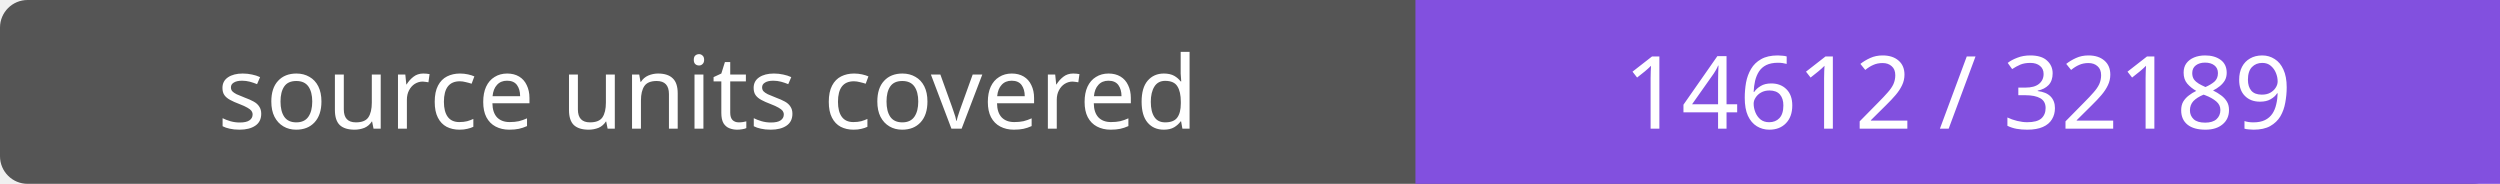
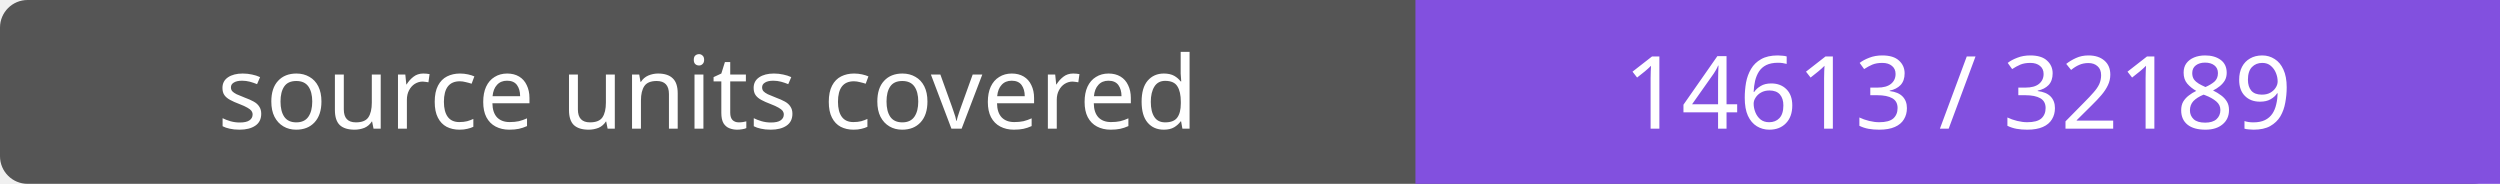
- <svg xmlns="http://www.w3.org/2000/svg" width="272" height="20" role="img" aria-label="source units covered: 14612 / 32189">
+ <svg xmlns="http://www.w3.org/2000/svg" width="272" height="20" role="img" aria-label="source units covered: 14613 / 32189">
  <rect width="272" height="20" rx="3" fill="#555" />
  <path fill="#8250df" d="M154 0h118v20H154z" />
  <g fill="#fff" text-anchor="middle" font-family="Verdana,sans-serif" font-size="11">
    <text x="77.0" y="14">source units covered</text>
-     <text x="213.0" y="14">14612 / 32189</text>
+     <text x="213.0" y="14">14613 / 32189</text>
  </g>
</svg>
